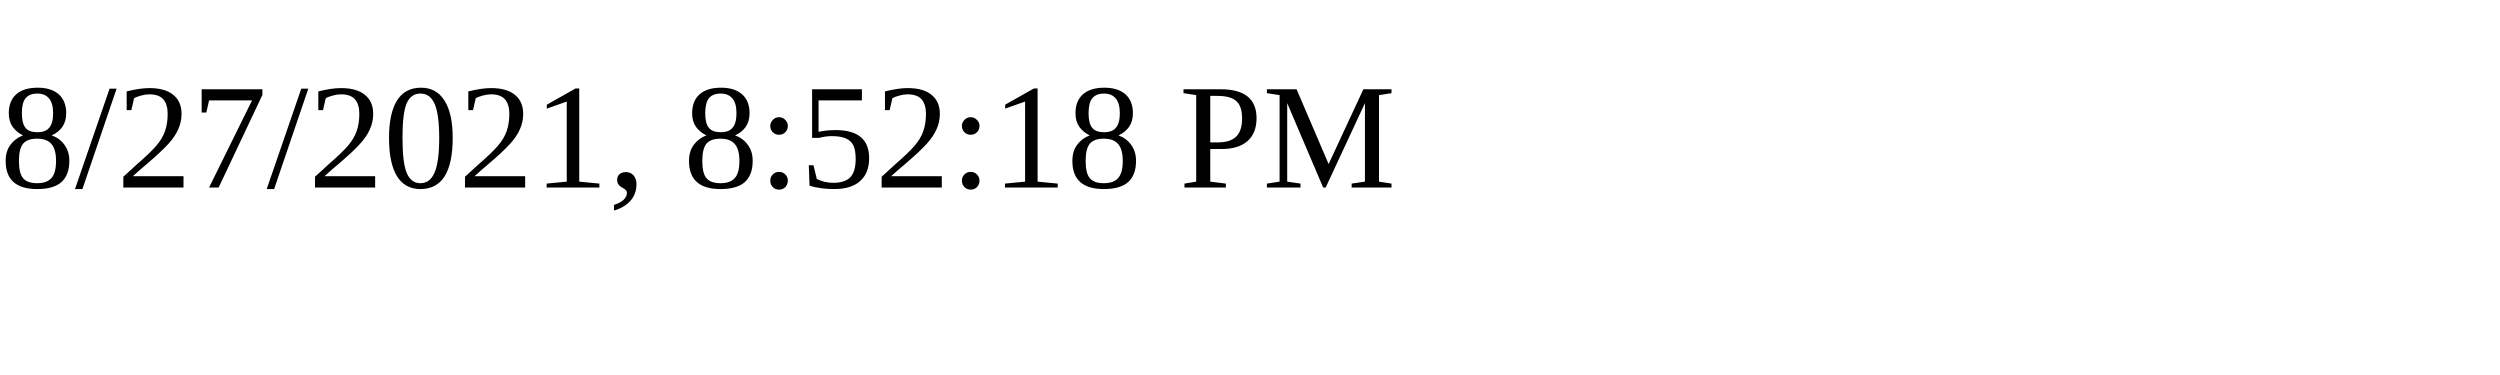
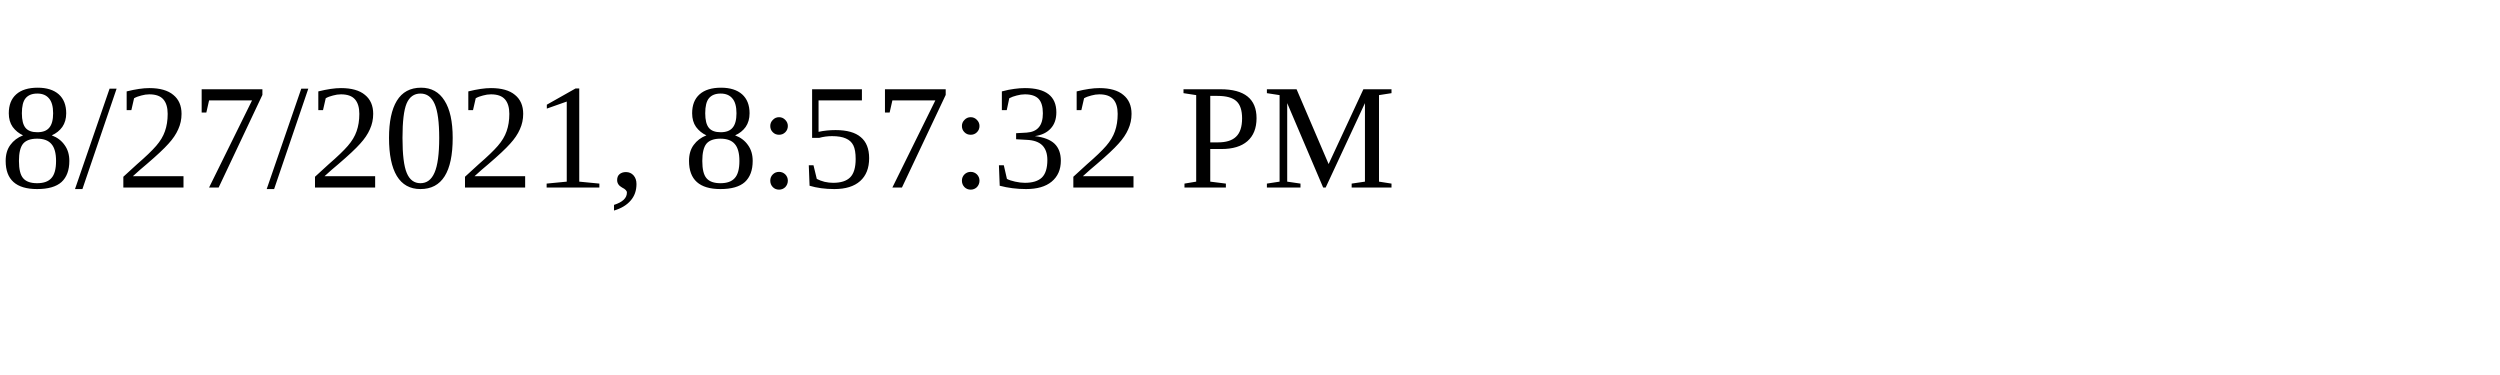
<svg xmlns="http://www.w3.org/2000/svg" height="30" width="200">
-   <text x="0" y="15">8/27/2021, 8:52:18 PM</text>
+   <text x="0" y="15">8/27/2021, 8:57:32 PM</text>
</svg>
